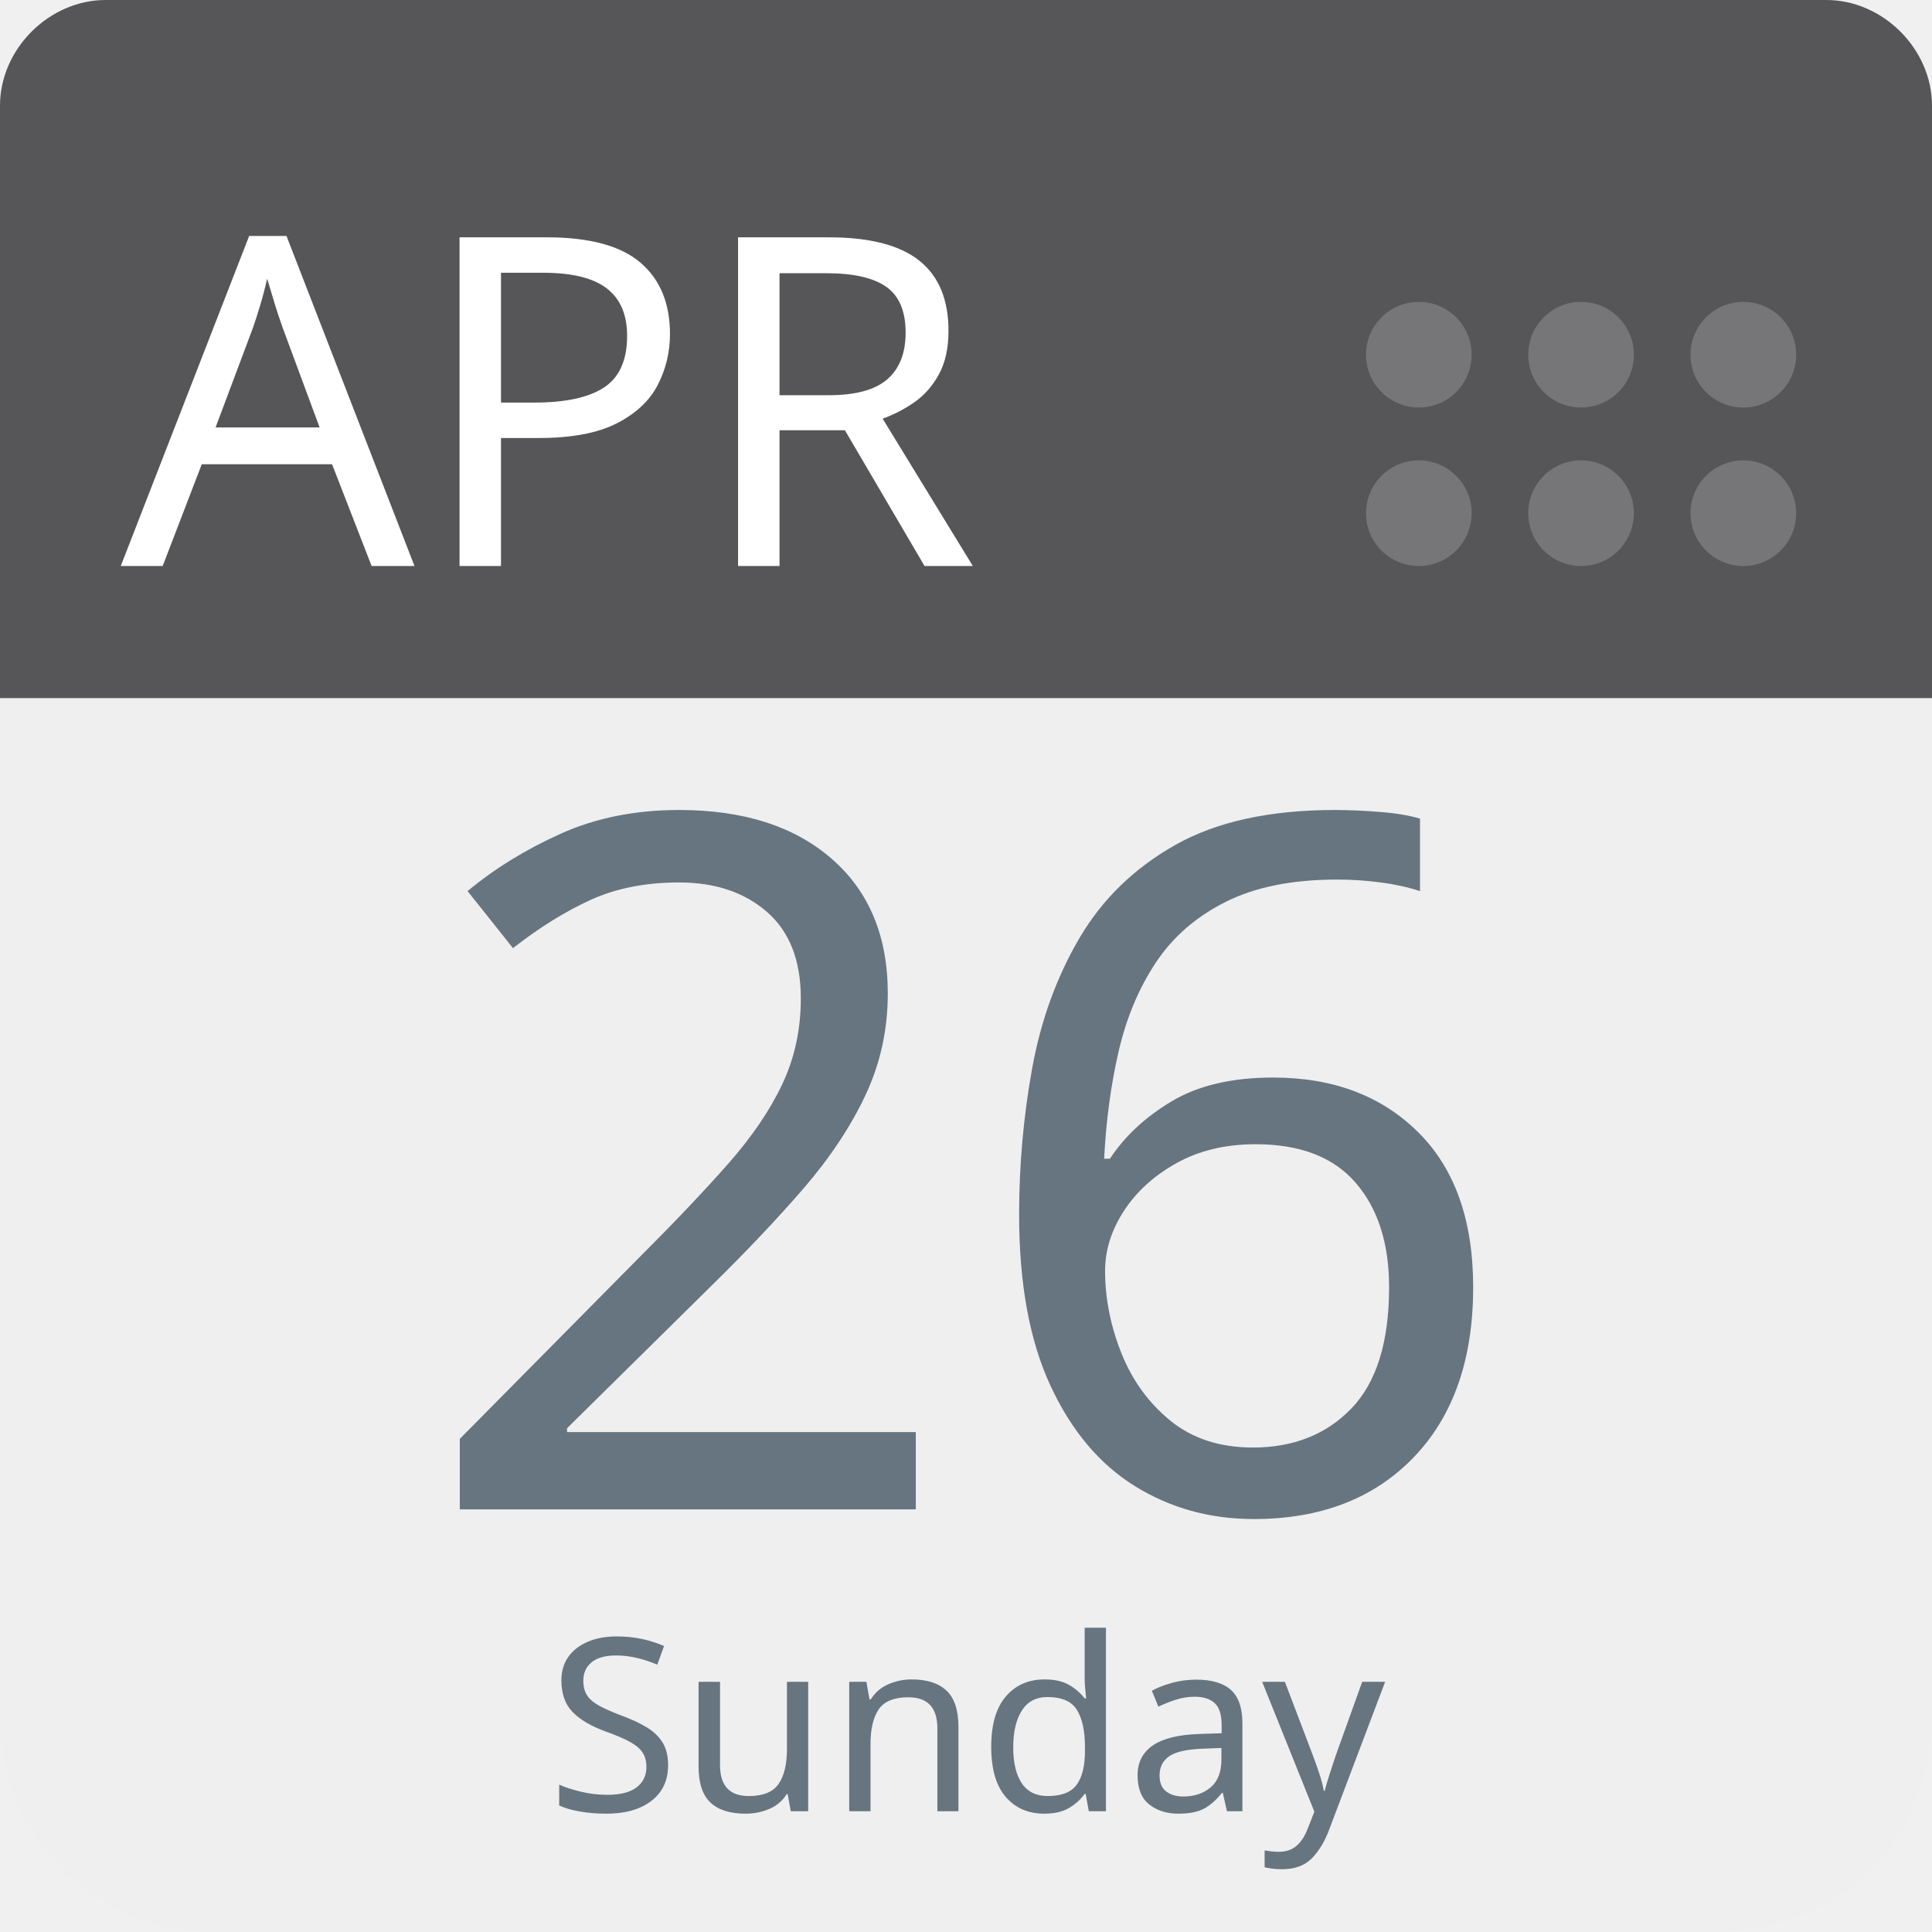
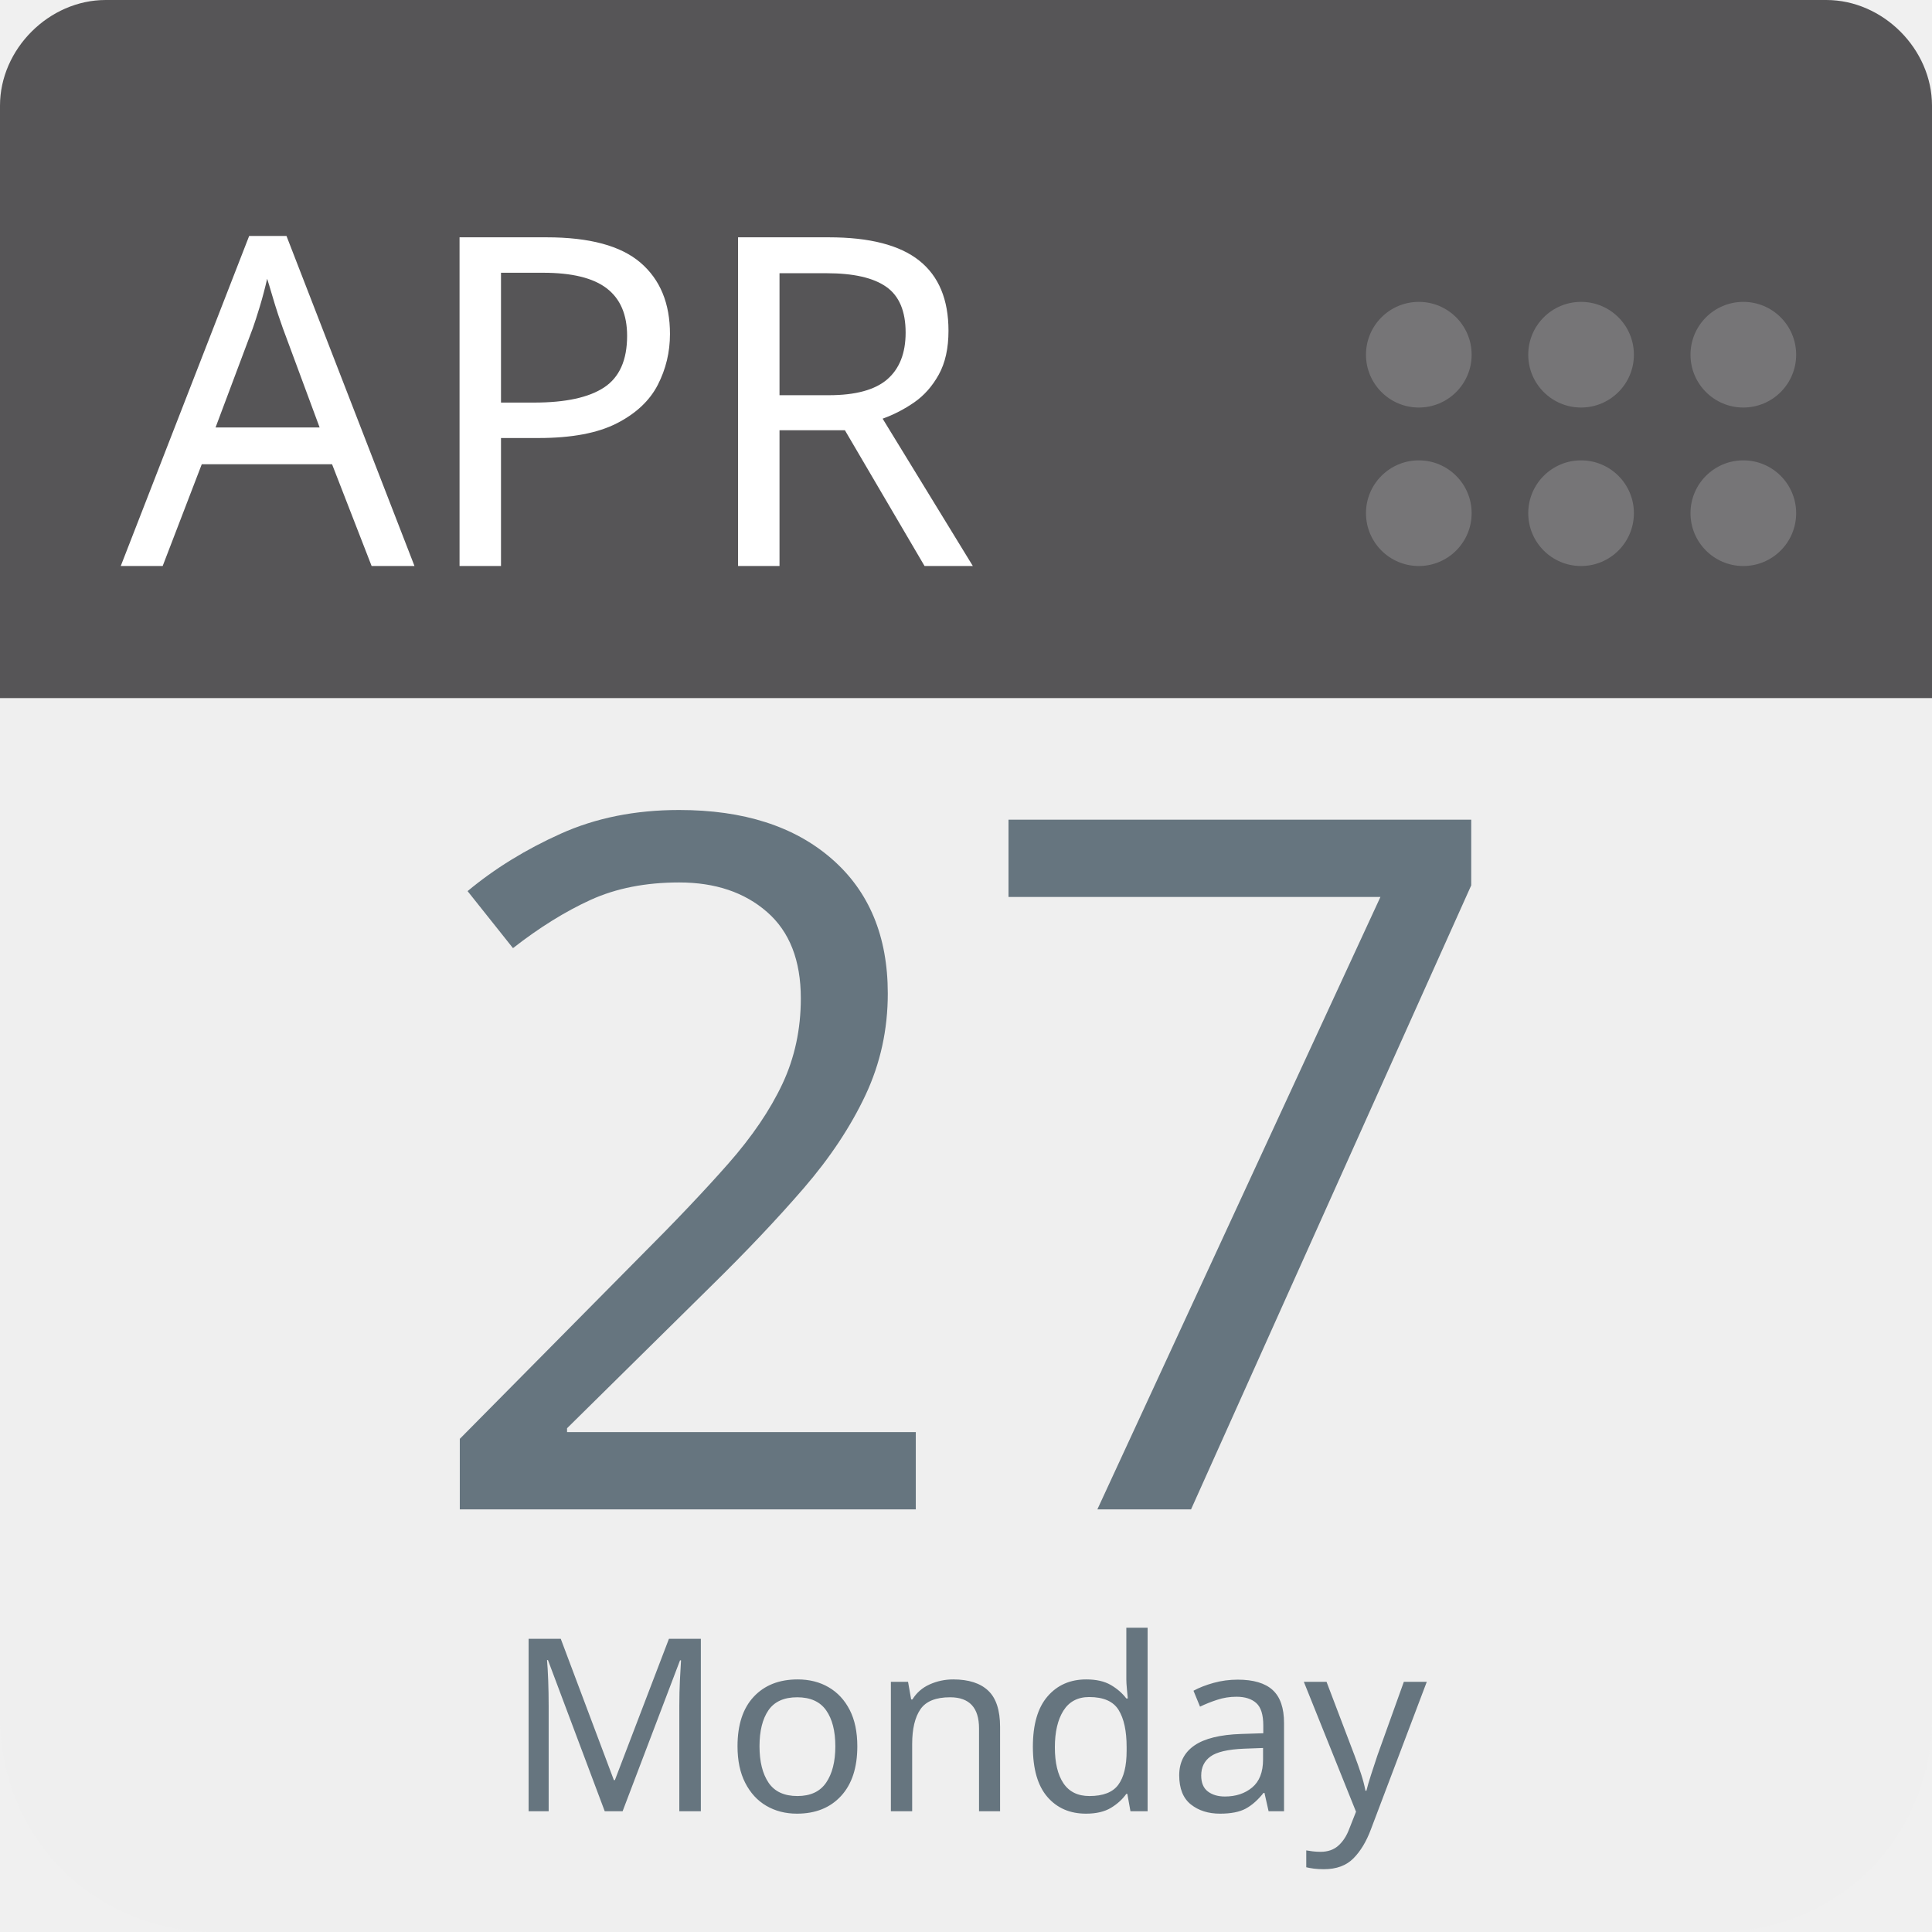
<svg xmlns="http://www.w3.org/2000/svg" aria-label="Calendar" role="img" viewBox="0 0 512 512" width="100%" height="100%" style="cursor: default">
      null
      <path d="m512,455c0,32 -25,57 -57,57l-398,0c-32,0 -57,-25 -57,-57l0,-327c0,-31 25,-57 57,-57l398,0c32,0 57,26 57,57l0,327z" fill="#efefef" />
  <path d="m484,0l-47,0l-409,0c-15,0 -28,13 -28,28l0,157l512,0l0,-157c0,-15 -13,-28 -28,-28z" fill="#565557" />
  <g fill="#767577">
    <circle cx="462" cy="136" r="14" />
    <circle cx="462" cy="94" r="14" />
    <circle cx="419" cy="136" r="14" />
    <circle cx="419" cy="94" r="14" />
    <circle cx="376" cy="136" r="14" />
    <circle cx="376" cy="94" r="14" />
  </g>
  <text id="month" x="32" y="150" fill="#fff" font-family="-apple-system, BlinkMacSystemFont, 'Noto Sans', 'Noto Sans CJK SC', 'Microsoft YaHei', sans-serif, 'Segoe UI', Roboto, 'Helvetica Neue', Arial" font-size="122px" style="text-anchor: left">APR</text>
-   <text id="day" x="256" y="400" fill="#66757f" font-family="-apple-system, BlinkMacSystemFont, 'Noto Sans', 'Noto Sans CJK SC', 'Microsoft YaHei', sans-serif, 'Segoe UI', Roboto, 'Helvetica Neue', Arial" font-size="256px" style="text-anchor: middle">26</text>
-   <text id="weekday" x="256" y="480" fill="#66757f" font-family="-apple-system, BlinkMacSystemFont, 'Noto Sans', 'Noto Sans CJK SC', 'Microsoft YaHei', sans-serif, 'Segoe UI', Roboto, 'Helvetica Neue', Arial" font-size="64px" style="text-anchor: middle">Sunday</text>
+   <text id="day" x="256" y="400" fill="#66757f" font-family="-apple-system, BlinkMacSystemFont, 'Noto Sans', 'Noto Sans CJK SC', 'Microsoft YaHei', sans-serif, 'Segoe UI', Roboto, 'Helvetica Neue', Arial" font-size="256px" style="text-anchor: middle">27</text>
+   <text id="weekday" x="256" y="480" fill="#66757f" font-family="-apple-system, BlinkMacSystemFont, 'Noto Sans', 'Noto Sans CJK SC', 'Microsoft YaHei', sans-serif, 'Segoe UI', Roboto, 'Helvetica Neue', Arial" font-size="64px" style="text-anchor: middle">Monday</text>
      null
    </svg>
